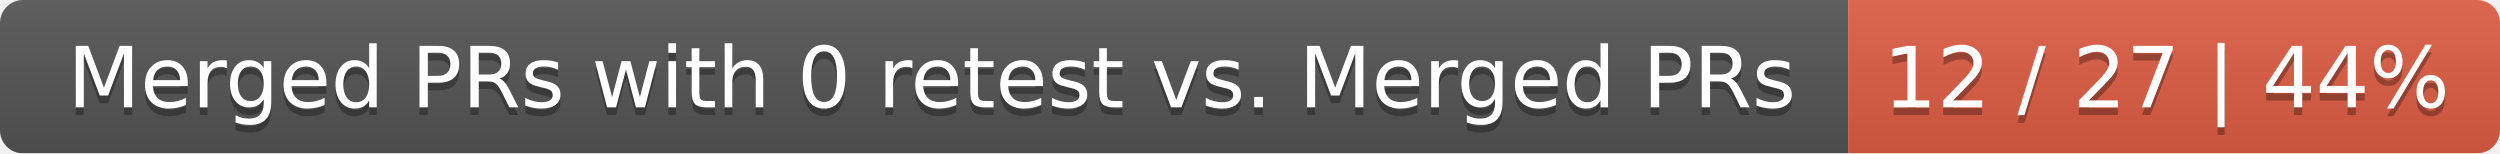
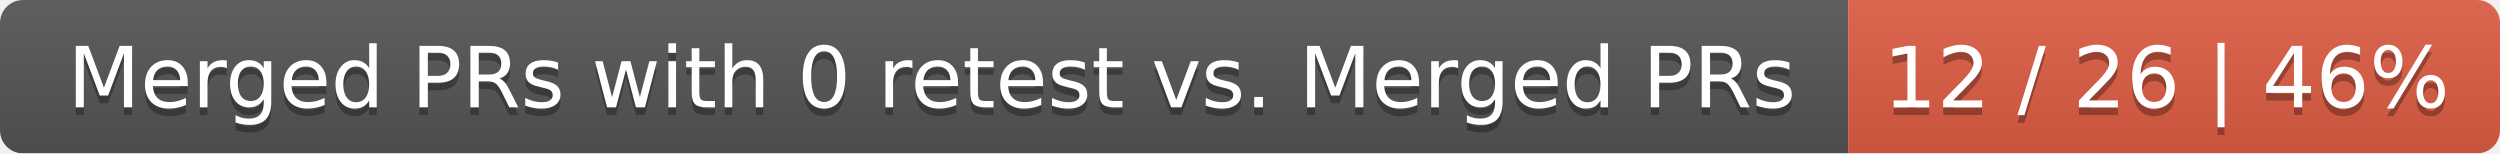
<svg xmlns="http://www.w3.org/2000/svg" width="326" height="20">
  <linearGradient id="smooth" x2="0" y2="100%">
    <stop offset="0" stop-color="#bbb" stop-opacity=".1" />
    <stop offset="1" stop-opacity=".1" />
  </linearGradient>
  <mask id="round">
    <rect width="326" height="20" rx="3" fill="#fff" />
  </mask>
  <g mask="url(#round)">
    <rect width="241" height="20" fill="#555" />
    <rect x="241" width="85" height="20" fill="#e05d44" />
    <rect width="326" height="20" fill="url(#smooth)" />
  </g>
  <g fill="#fff" text-anchor="middle" font-family="DejaVu Sans,Verdana,Geneva,sans-serif" font-size="11">
    <text x="121.5" y="15" fill="#010101" fill-opacity=".3">Merged PRs with 0 retest vs. Merged PRs</text>
    <text x="121.5" y="14">Merged PRs with 0 retest vs. Merged PRs</text>
-     <text x="282.5" y="15" fill="#010101" fill-opacity=".3">12 / 27 | 44%</text>
-     <text x="282.5" y="14">12 / 27 | 44%</text>
+     <text x="282.5" y="15" fill="#010101" fill-opacity=".3">12 / 26 | 46%</text>
+     <text x="282.5" y="14">12 / 26 | 46%</text>
  </g>
</svg>
